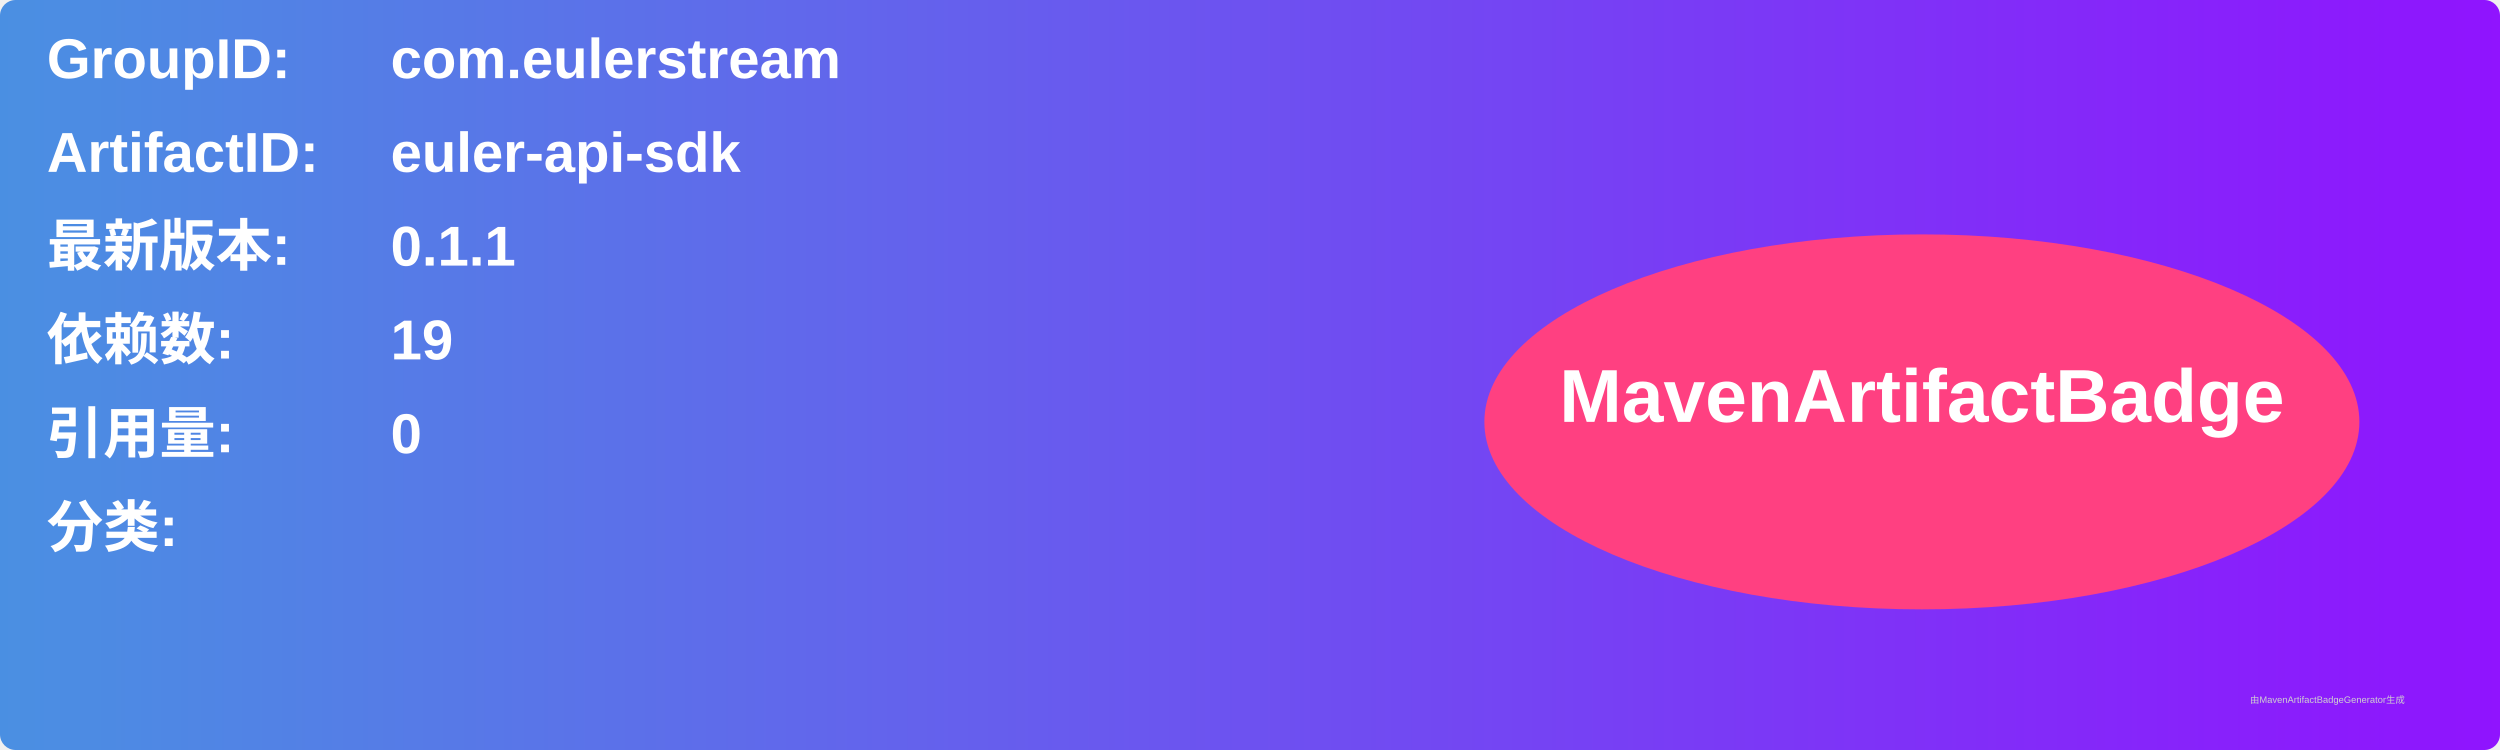
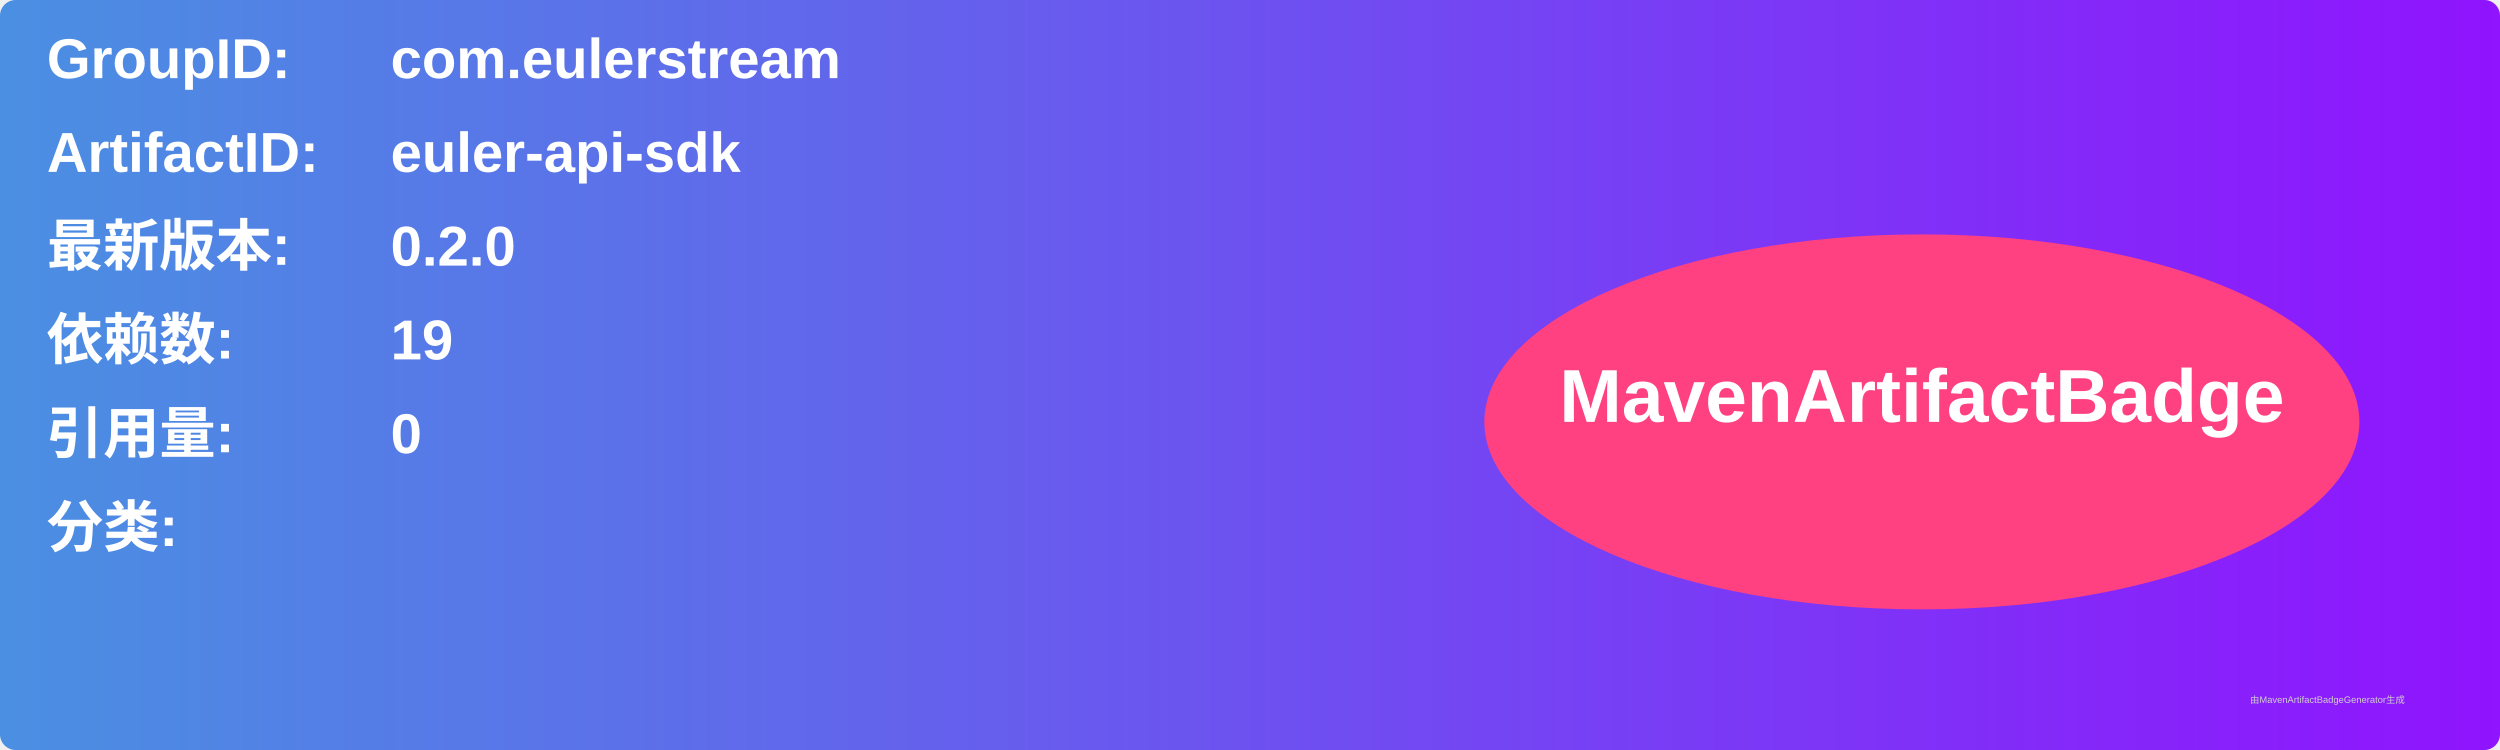
<svg xmlns="http://www.w3.org/2000/svg" width="800" height="240" viewBox="0 0 800 240">
  <linearGradient id="grad" x1="0%" y1="0%" x2="100%" y2="0%">
    <stop offset="0%" stop-color="#4a90e2" />
    <stop offset="100%" stop-color="#9013fe" />
  </linearGradient>
  <rect width="100%" height="100%" rx="5" ry="5" fill="url(#grad)" />
  <g transform="translate(15, 15)">
    <text x="0" y="10" font-family="Arial" font-size="18" fill="white" font-weight="bold" width="260">GroupID:</text>
    <text x="110" y="10" font-family="Arial" font-size="18" fill="white" font-weight="bold" width="460">com.eulerstream</text>
    <text x="0" y="40" font-family="Arial" font-size="18" fill="white" font-weight="bold" width="260">ArtifactID:</text>
    <text x="110" y="40" font-family="Arial" font-size="18" fill="white" font-weight="bold" width="460">euler-api-sdk</text>
    <text x="0" y="70" font-family="Arial" font-size="18" fill="white" font-weight="bold">最新版本:</text>
    <text x="110" y="70" font-family="Arial" font-size="18" fill="white" font-weight="bold">
-       <tspan font-weight="bold">0.1.1</tspan>
+       <tspan font-weight="bold">0.2.0</tspan>
    </text>
    <text x="0" y="100" font-family="Arial" font-size="18" fill="white" font-weight="bold">依赖数: </text>
    <text x="110" y="100" font-family="Arial" font-size="18" fill="white">
      <tspan font-weight="bold">19</tspan>
    </text>
    <text x="0" y="130" font-family="Arial" font-size="18" fill="white" font-weight="bold">引用量: </text>
    <text x="110" y="130" font-family="Arial" font-size="18" fill="white">
      <tspan font-weight="bold">0</tspan>
    </text>
    <text x="0" y="160" font-family="Arial" font-size="18" fill="white" font-weight="bold">分类:</text>
    <text x="10" y="190" font-family="Arial" font-size="10" fill="white">
      <tspan font-weight="bold" />
    </text>
    <ellipse cx="600" cy="120" rx="140" ry="60" fill="#ff4081" />
    <text x="600" y="120" text-anchor="middle" font-family="Arial" font-size="24" fill="white" font-weight="bold">MavenArtifactBadge</text>
  </g>
  <text x="720" y="225" font-family="Arial" font-size="3" fill="#d0d0d0">由MavenArtifactBadgeGenerator生成</text>
</svg>
